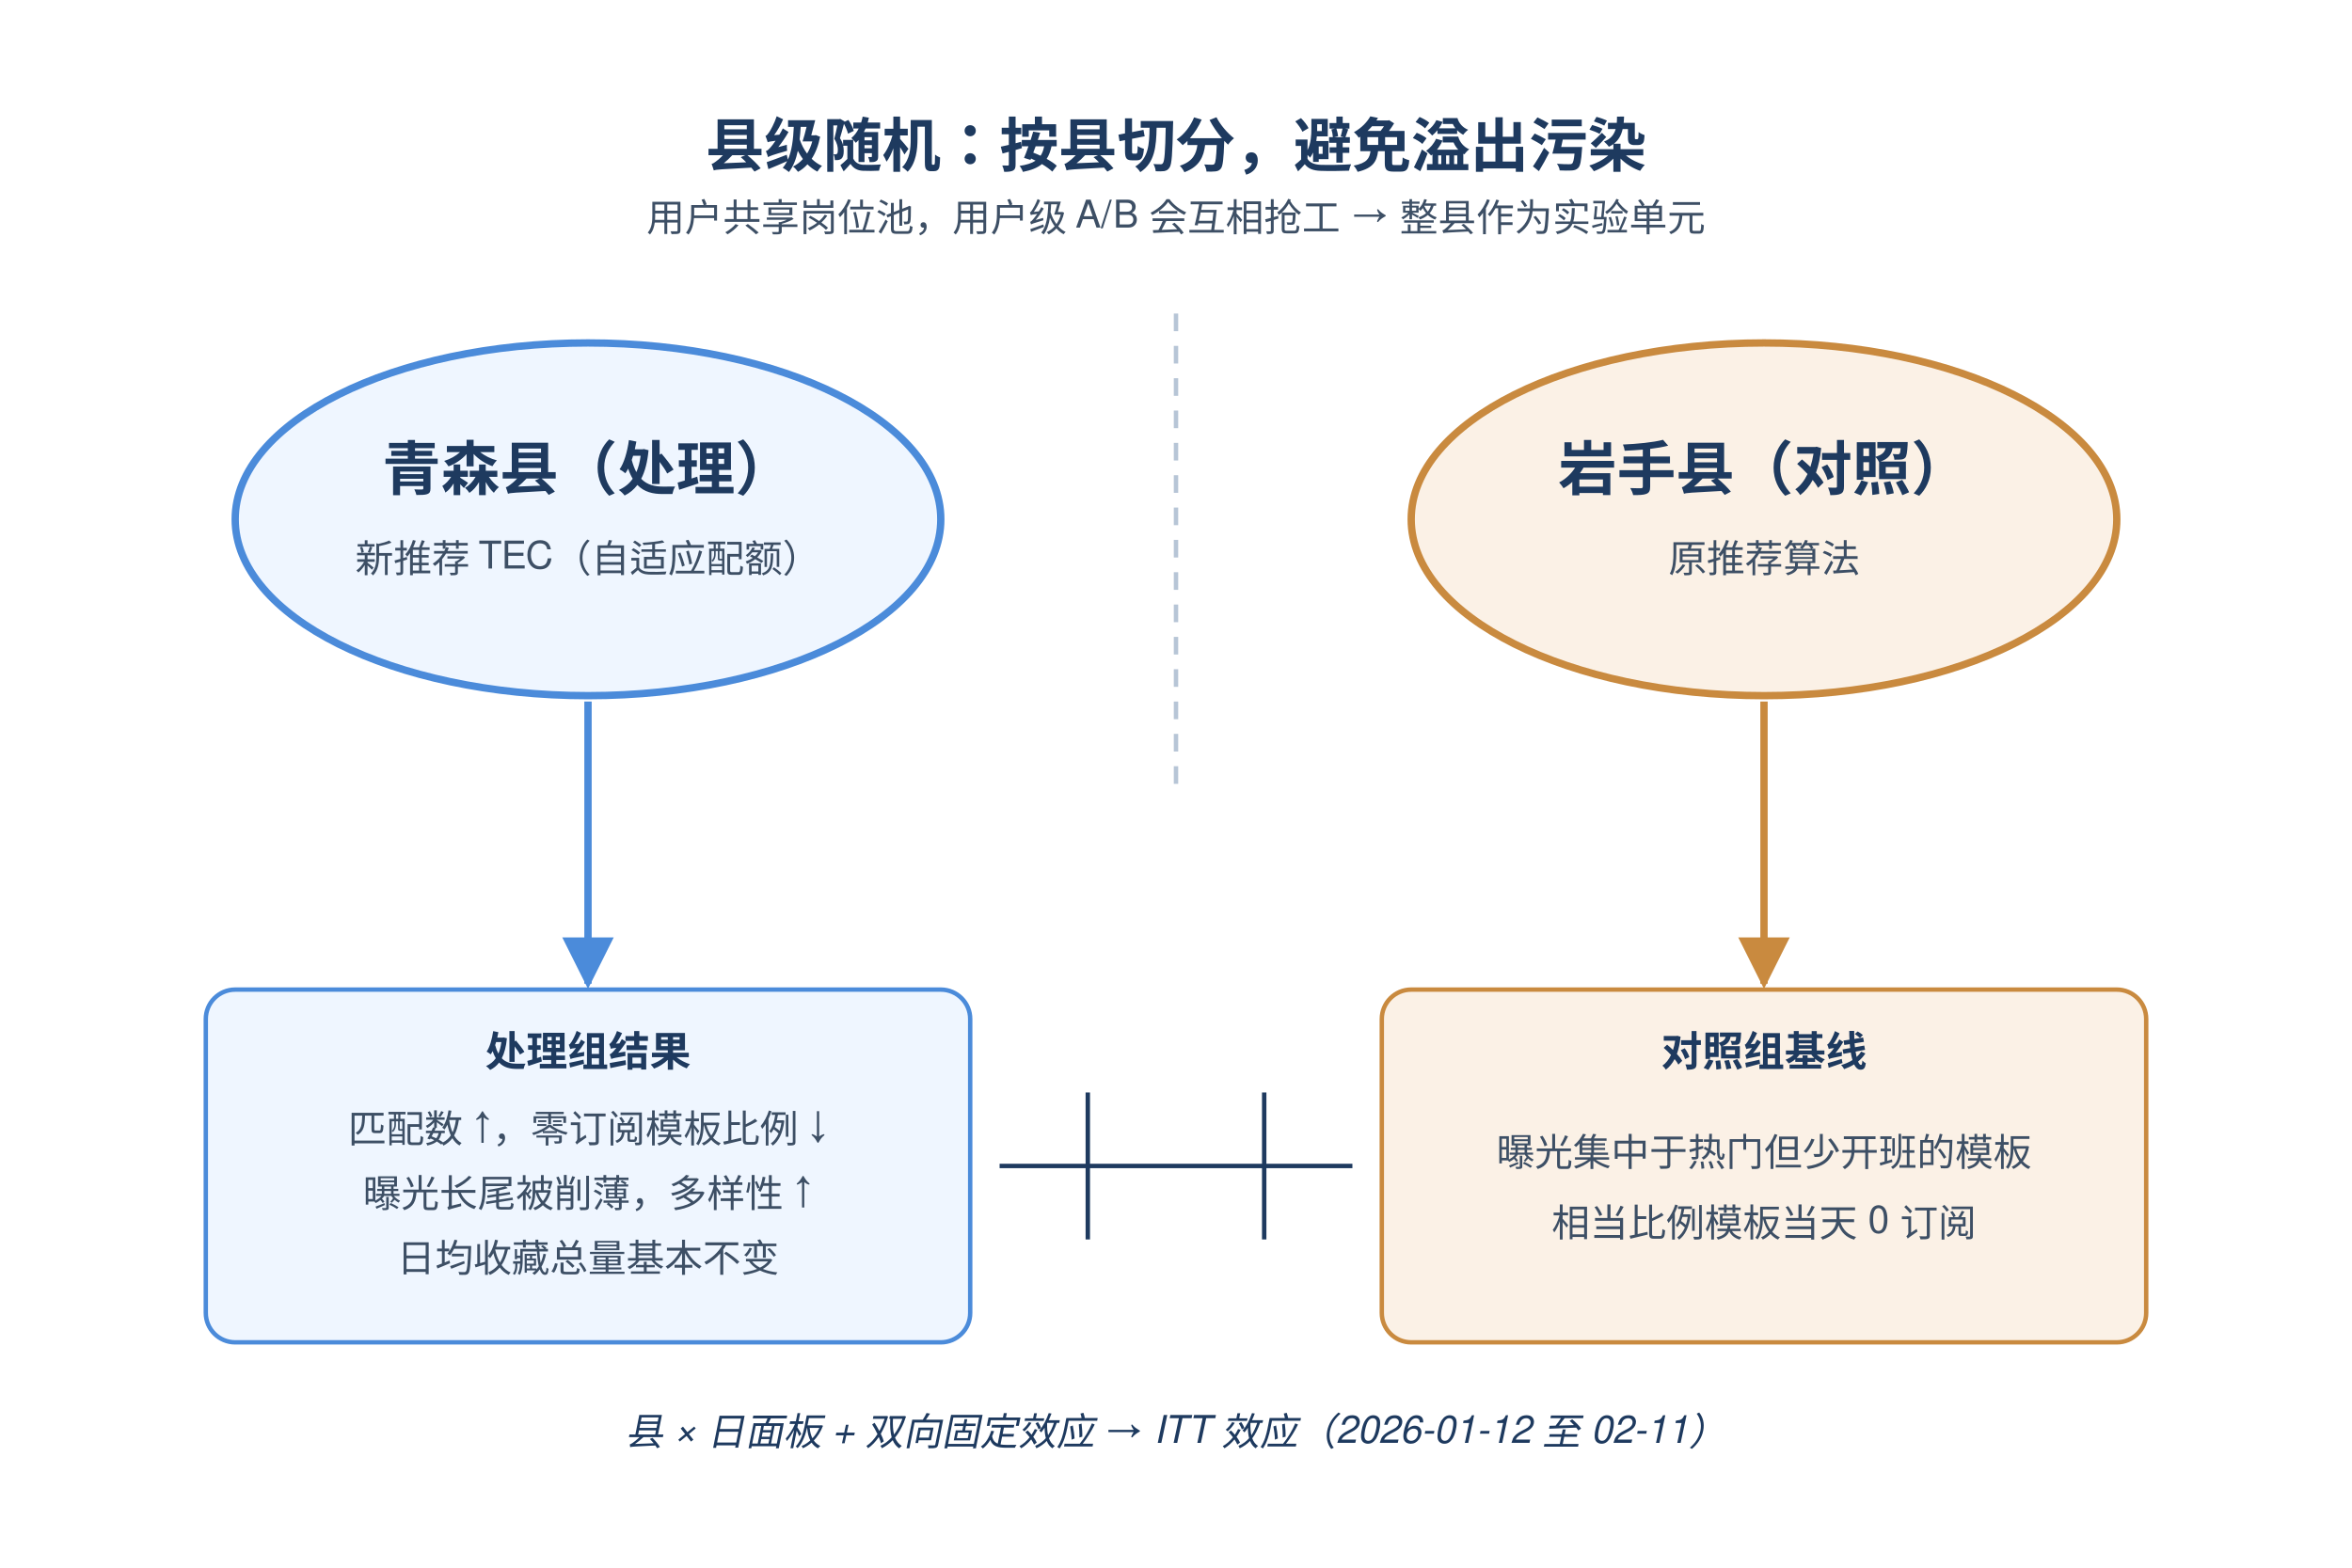
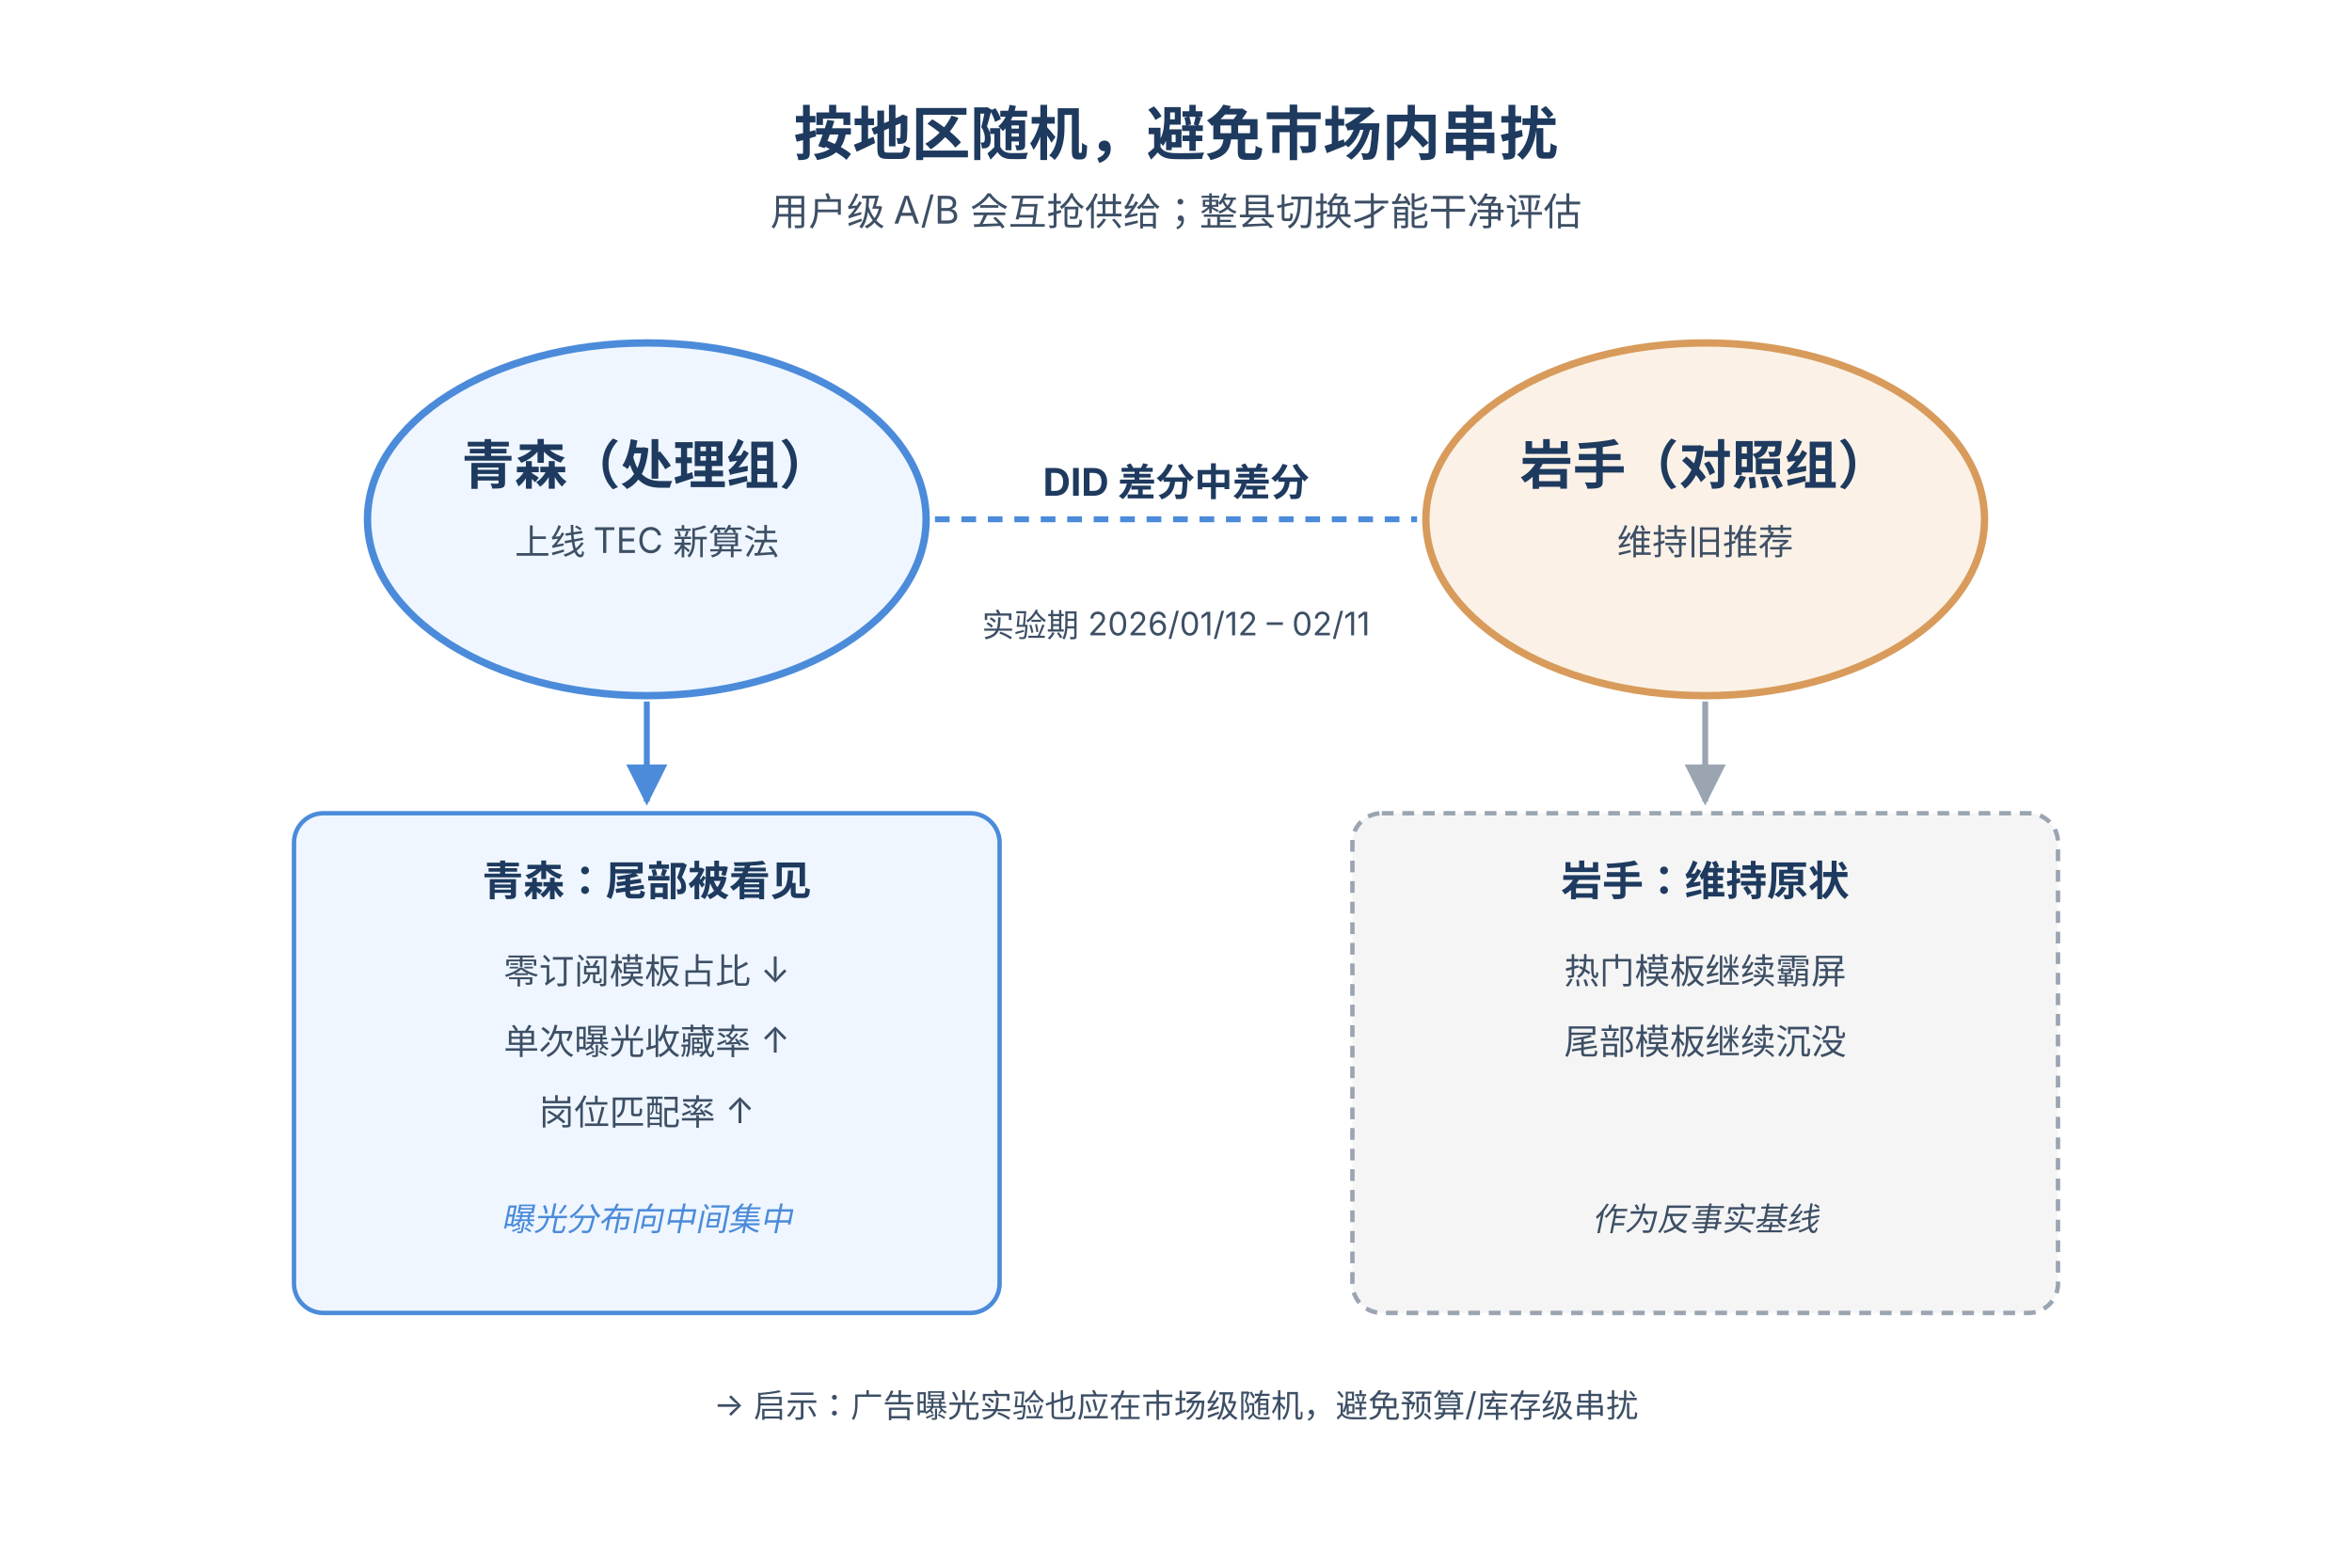
- <svg xmlns="http://www.w3.org/2000/svg" height="960" width="1440" viewBox="0 0 800 500" font-family="-apple-system,Segoe UI,Helvetica,Arial,sans-serif">
+ <svg xmlns="http://www.w3.org/2000/svg" height="960" width="1440" viewBox="0 0 800 500" font-family="-apple-system,Segoe UI,sans-serif">
  <defs>
    <marker id="ar" viewBox="0 0 10 10" refX="9" refY="5" markerWidth="7" markerHeight="7" orient="auto">
      <path d="M0,0 L10,5 L0,10 z" fill="#4B8BDA" />
    </marker>
-     <marker id="aro" viewBox="0 0 10 10" refX="9" refY="5" markerWidth="7" markerHeight="7" orient="auto">
-       <path d="M0,0 L10,5 L0,10 z" fill="#C98A3F" />
+     <marker id="arg" viewBox="0 0 10 10" refX="9" refY="5" markerWidth="7" markerHeight="7" orient="auto">
+       <path d="M0,0 L10,5 L0,10 z" fill="#9AA5B1" />
    </marker>
  </defs>
-   <text x="400" y="40" text-anchor="middle" font-size="20" font-weight="700" fill="#1E3A5F">县级随机：按县切分，避免溢出污染</text>
-   <text x="400" y="62" text-anchor="middle" font-size="13" fill="#3D4F65">用户共享岗位池，用户级 A/B 会互相抢工 → 整县作为实验单元</text>
+   <text x="400" y="36" text-anchor="middle" font-size="20" font-weight="700" fill="#1E3A5F">按地区随机，避免市场内串扰</text>
+   <text x="400" y="60" text-anchor="middle" font-size="13" fill="#3D4F65">用户级 A/B 会互抢供给；整县切换才能干净评估</text>
  <g>
-     <ellipse cx="200" cy="160" rx="120" ry="60" fill="#EFF6FF" stroke="#4B8BDA" stroke-width="2.5" />
-     <text x="200" y="150" text-anchor="middle" font-size="20" font-weight="700" fill="#1E3A5F">青森县（处理）</text>
-     <text x="200" y="178" text-anchor="middle" font-size="13" fill="#3D4F65">新推荐 TEC（自适应配额）</text>
+     <ellipse cx="220" cy="160" rx="95" ry="60" fill="#EFF6FF" stroke="#4B8BDA" stroke-width="2.5" />
+     <text x="220" y="148" text-anchor="middle" font-size="18" font-weight="700" fill="#1E3A5F">青森（处理组）</text>
+     <text x="220" y="172" text-anchor="middle" font-size="12" fill="#3D4F65">上线 TEC 新算法</text>
  </g>
  <g>
-     <ellipse cx="600" cy="160" rx="120" ry="60" fill="#FBF1E6" stroke="#C98A3F" stroke-width="2.5" />
-     <text x="600" y="150" text-anchor="middle" font-size="20" font-weight="700" fill="#1E3A5F">岩手县（对照）</text>
-     <text x="600" y="178" text-anchor="middle" font-size="13" fill="#3D4F65">原推荐算法</text>
+     <ellipse cx="580" cy="160" rx="95" ry="60" fill="#FBF1E6" stroke="#D89B5B" stroke-width="2.5" />
+     <text x="580" y="148" text-anchor="middle" font-size="18" font-weight="700" fill="#1E3A5F">岩手（对照组）</text>
+     <text x="580" y="172" text-anchor="middle" font-size="12" fill="#3D4F65">维持旧推荐</text>
  </g>
-   <line x1="400" y1="90" x2="400" y2="250" stroke="#B7C5D6" stroke-width="1.5" stroke-dasharray="6 5" />
-   <line x1="200" y1="222" x2="200" y2="318" stroke="#4B8BDA" stroke-width="2.5" marker-end="url(#ar)" />
-   <line x1="600" y1="222" x2="600" y2="318" stroke="#C98A3F" stroke-width="2.5" marker-end="url(#aro)" />
-   <rect x="70" y="320" width="260" height="120" rx="10" fill="#EFF6FF" stroke="#4B8BDA" stroke-width="1.5" />
-   <text x="200" y="346" text-anchor="middle" font-size="14" font-weight="700" fill="#1E3A5F">处理组结果</text>
-   <text x="200" y="372" text-anchor="middle" font-size="13" fill="#3D4F65">匹配数 ↑，零订阅模板比例 ↓</text>
-   <text x="200" y="394" text-anchor="middle" font-size="13" fill="#3D4F65">曝光长尾被削薄，多样性 ↑</text>
-   <text x="200" y="416" text-anchor="middle" font-size="13" fill="#3D4F65">日均收藏总量基本不变</text>
-   <rect x="470" y="320" width="260" height="120" rx="10" fill="#FBF1E6" stroke="#C98A3F" stroke-width="1.5" />
-   <text x="600" y="346" text-anchor="middle" font-size="14" font-weight="700" fill="#1E3A5F">对照组基线</text>
-   <text x="600" y="380" text-anchor="middle" font-size="13" fill="#3D4F65">曝光集中于热门但少开班的模板</text>
-   <text x="600" y="404" text-anchor="middle" font-size="13" fill="#3D4F65">相当比例模板当天 0 订阅</text>
-   <path d="M340,380 L370,380 M370,355 L370,405 M370,380 L430,380 M430,355 L430,405 M430,380 L460,380" stroke="#1E3A5F" stroke-width="1.5" fill="none" />
-   <text x="400" y="475" text-anchor="middle" font-size="13" font-style="italic" fill="#1E3A5F">县 × 日面板 + 双向固定效应 → ITT 效应（2026-01-12 至 02-11）</text>
+   <line x1="318" y1="160" x2="482" y2="160" stroke="#4B8BDA" stroke-width="2" stroke-dasharray="5,4" />
+   <text x="400" y="152" text-anchor="middle" font-size="13" font-weight="700" fill="#1E3A5F">DID 差分中差分</text>
+   <text x="400" y="200" text-anchor="middle" font-size="11" fill="#3D4F65">实验期 2026/01/12 – 02/11</text>
+   <g transform="translate(100,260)">
+     <rect width="240" height="170" rx="10" fill="#EFF6FF" stroke="#4B8BDA" stroke-width="1.5" />
+     <text x="120" y="28" text-anchor="middle" font-size="14" font-weight="700" fill="#1E3A5F">青森：尾部被看见</text>
+     <text x="120" y="58" text-anchor="middle" font-size="12" fill="#3D4F65">零订阅模板占比 ↓</text>
+     <text x="120" y="82" text-anchor="middle" font-size="12" fill="#3D4F65">单次曝光收藏率 ↑</text>
+     <text x="120" y="106" text-anchor="middle" font-size="12" fill="#3D4F65">岗位匹配率 ↑</text>
+     <text x="120" y="142" text-anchor="middle" font-size="11" font-style="italic" fill="#4B8BDA">曝光分布向中间集中</text>
+   </g>
+   <g transform="translate(460,260)">
+     <rect width="240" height="170" rx="10" fill="#F5F5F5" stroke="#9AA5B1" stroke-width="1.5" stroke-dasharray="4,3" />
+     <text x="120" y="28" text-anchor="middle" font-size="14" font-weight="700" fill="#1E3A5F">岩手：维持原状</text>
+     <text x="120" y="58" text-anchor="middle" font-size="12" fill="#3D4F65">热门模板继续霸屏</text>
+     <text x="120" y="82" text-anchor="middle" font-size="12" fill="#3D4F65">尾部模板继续沉没</text>
+     <text x="120" y="142" text-anchor="middle" font-size="11" font-style="italic" fill="#3D4F65">作为反事实基线</text>
+   </g>
+   <line x1="220" y1="222" x2="220" y2="256" stroke="#4B8BDA" stroke-width="2" marker-end="url(#ar)" />
+   <line x1="580" y1="222" x2="580" y2="256" stroke="#9AA5B1" stroke-width="2" marker-end="url(#arg)" />
+   <text x="400" y="465" text-anchor="middle" font-size="11" fill="#3D4F65">→ 启示：广告曝光实验也应在市场级随机，避免预算/库存级串扰</text>
</svg>
